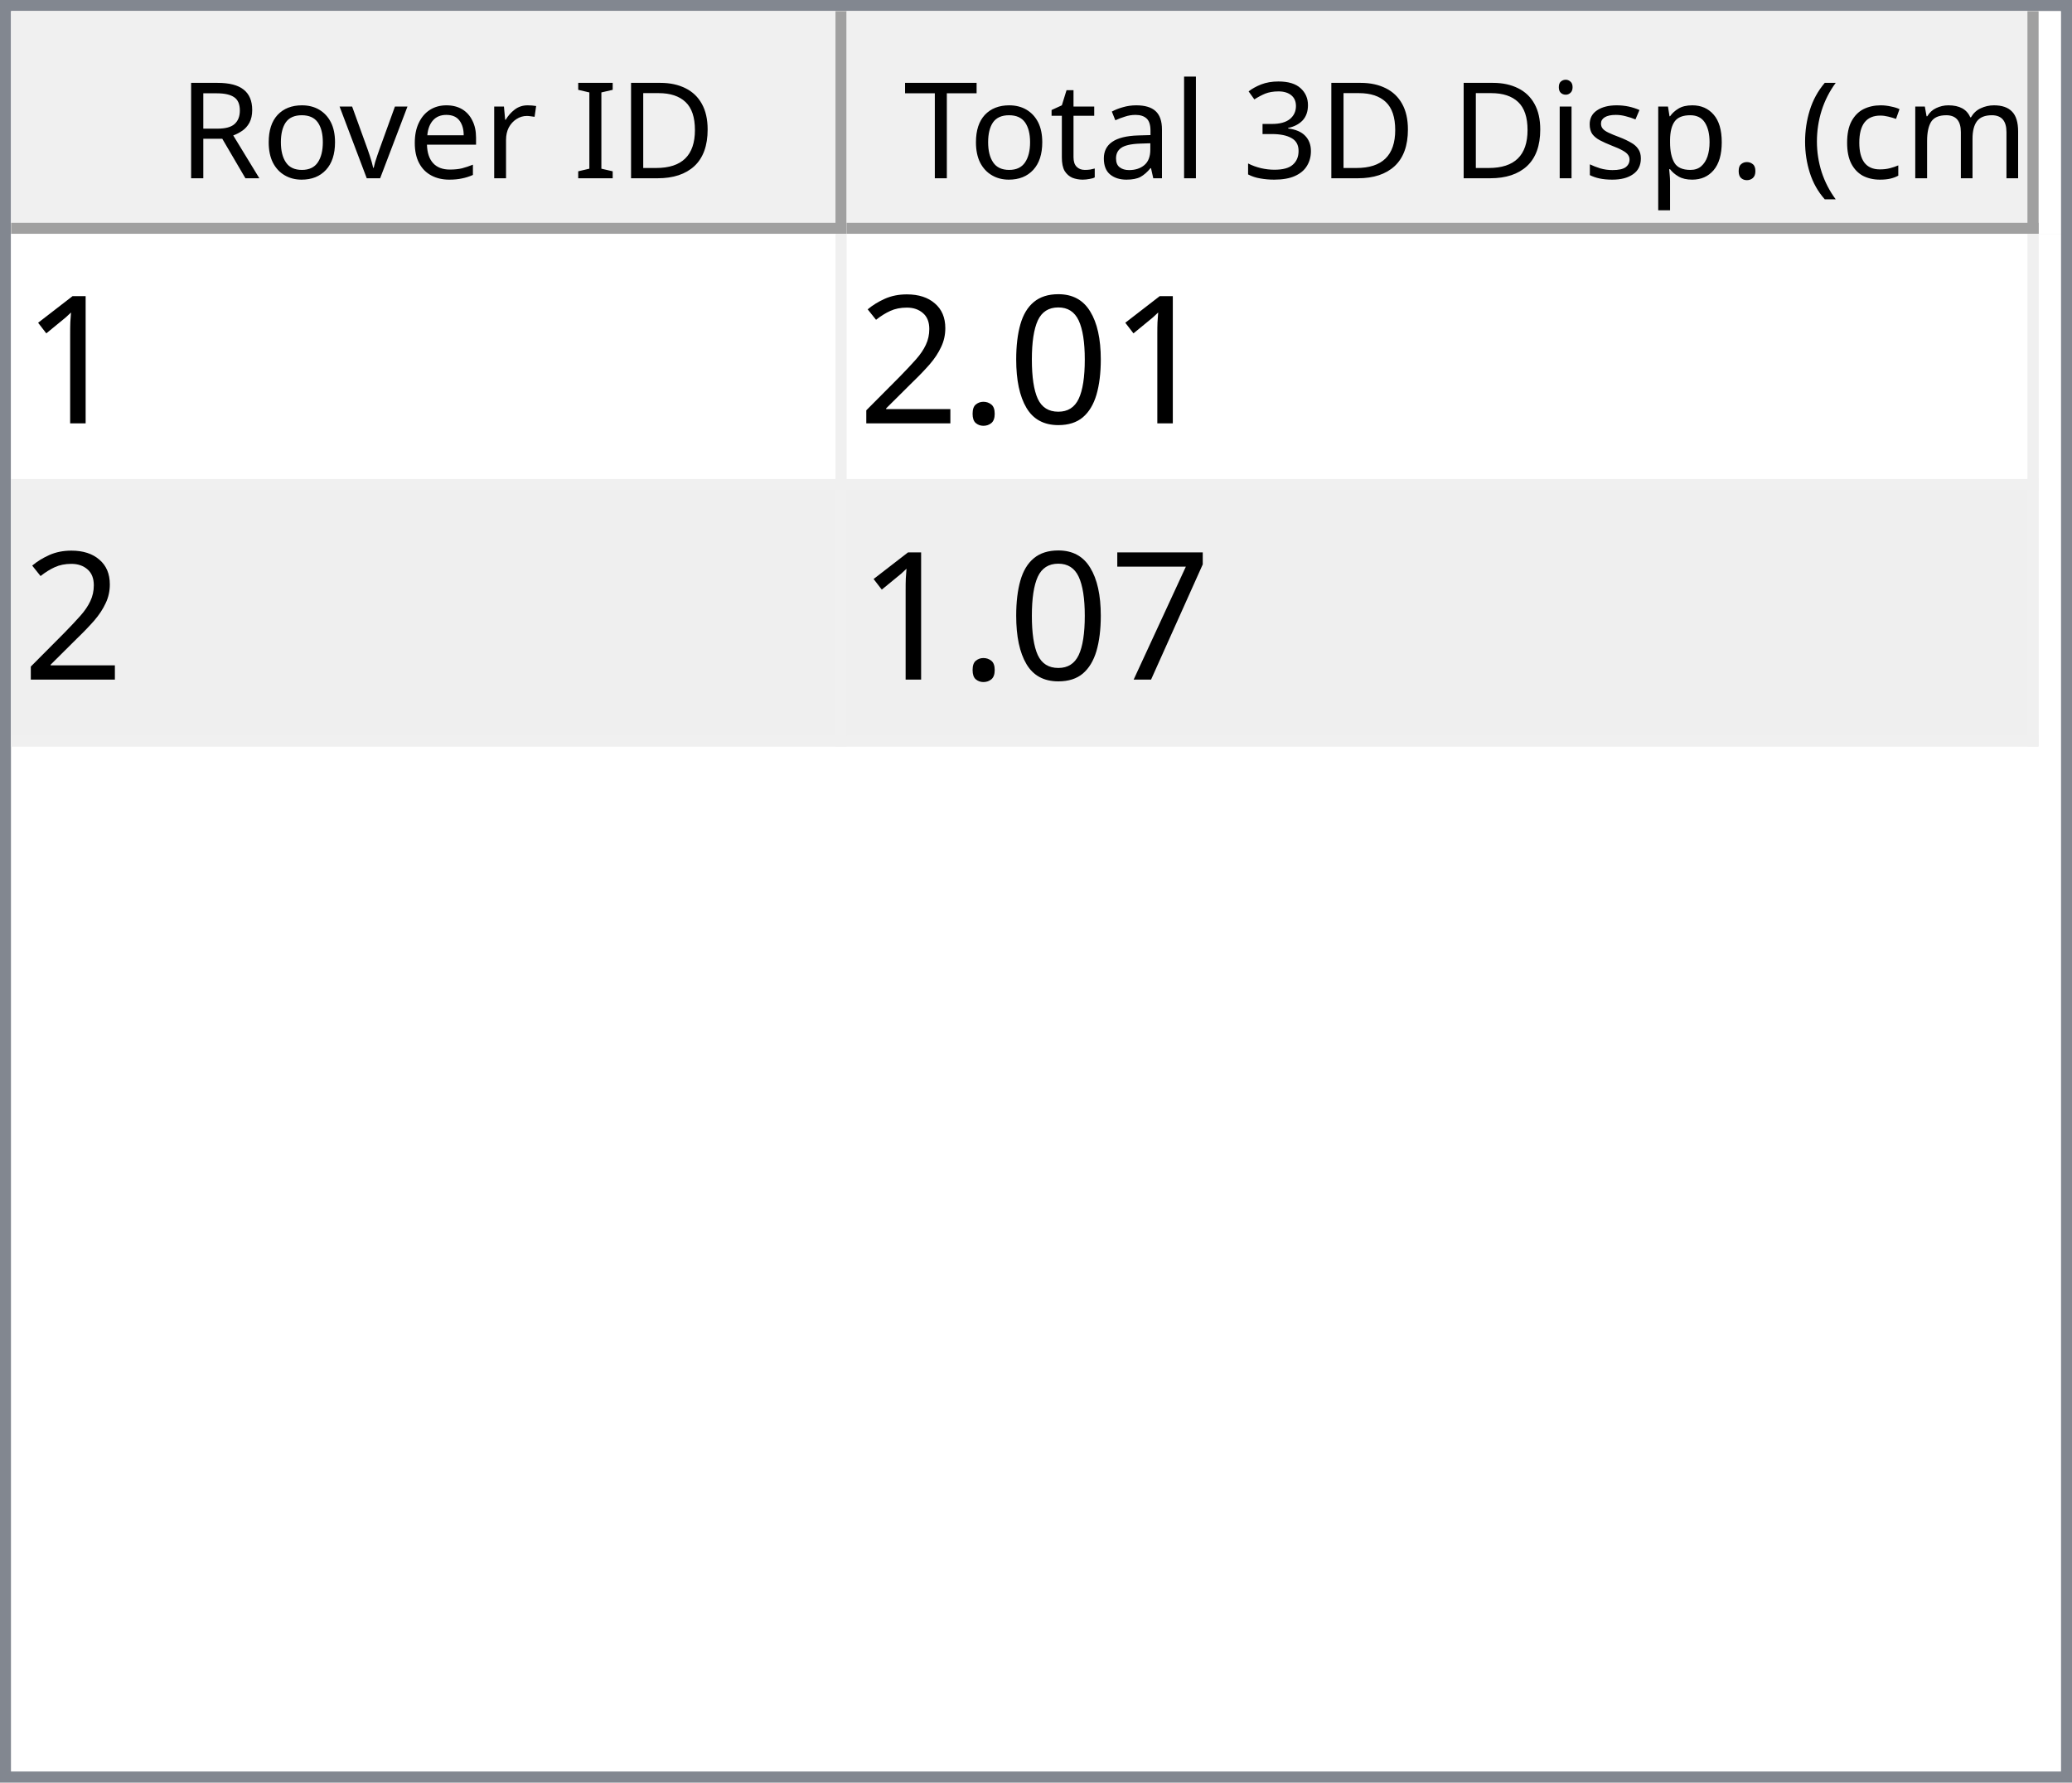
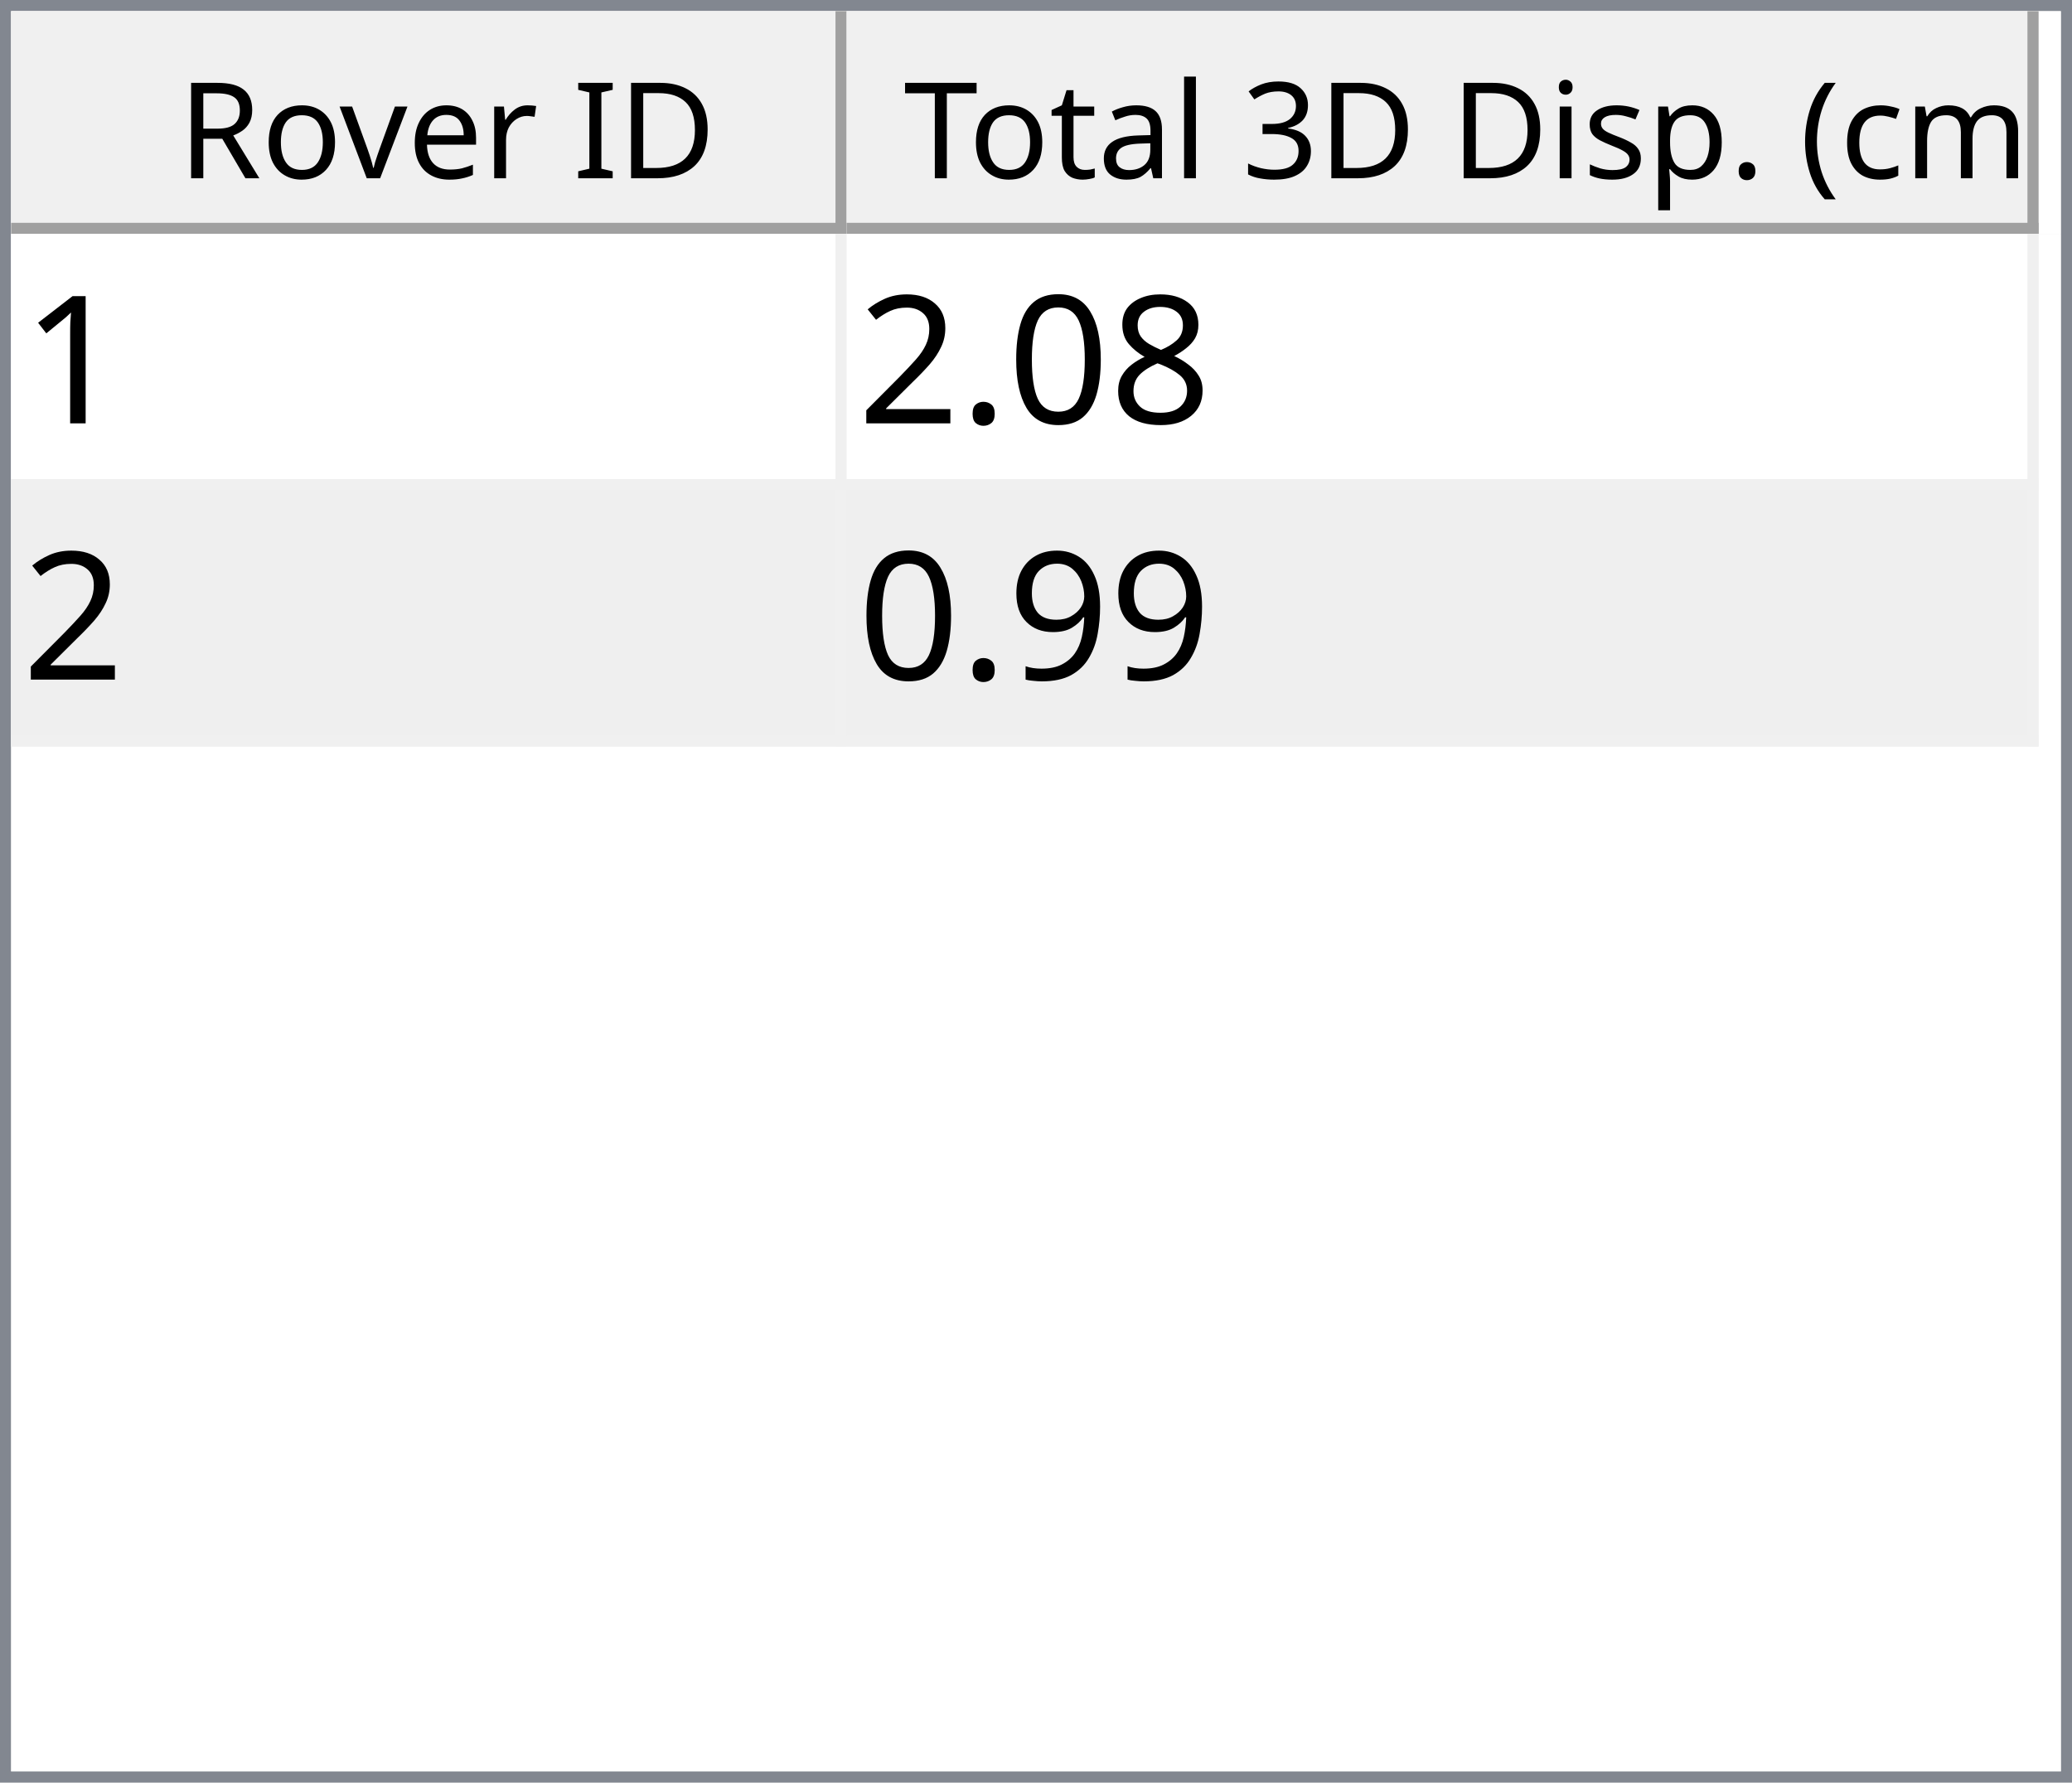
<svg xmlns="http://www.w3.org/2000/svg" style="fill-opacity:1; color-rendering:auto; color-interpolation:auto; text-rendering:auto; stroke:black; stroke-linecap:square; stroke-miterlimit:10; shape-rendering:auto; stroke-opacity:1; fill:black; stroke-dasharray:none; font-weight:normal; stroke-width:1; font-family:'Dialog'; font-style:normal; stroke-linejoin:miter; font-size:12px; stroke-dashoffset:0; image-rendering:auto;" width="186" height="160">
  <defs id="genericDefs" />
  <g>
    <defs id="defs1">
      <clipPath clipPathUnits="userSpaceOnUse" id="clipPath1">
        <path d="M0 0 L186 0 L186 160 L0 160 L0 0 Z" />
      </clipPath>
      <clipPath clipPathUnits="userSpaceOnUse" id="clipPath2">
        <path d="M0 0 L0 160 L186 160 L186 0 Z" />
      </clipPath>
      <clipPath clipPathUnits="userSpaceOnUse" id="clipPath3">
        <path d="M0 0 L0 20 L184 20 L184 0 Z" />
      </clipPath>
      <clipPath clipPathUnits="userSpaceOnUse" id="clipPath4">
        <path d="M0 0 L0 20 L75 20 L75 0 Z" />
      </clipPath>
      <clipPath clipPathUnits="userSpaceOnUse" id="clipPath5">
        <path d="M1 1 L1 19 L74 19 L74 1 Z" />
      </clipPath>
      <clipPath clipPathUnits="userSpaceOnUse" id="clipPath6">
        <path d="M0 0 L0 18 L73 18 L73 0 Z" />
      </clipPath>
      <clipPath clipPathUnits="userSpaceOnUse" id="clipPath7">
        <path d="M-0.5 -0.5 L-0.5 19.5 L74.5 19.5 L74.5 -0.5 Z" />
      </clipPath>
      <clipPath clipPathUnits="userSpaceOnUse" id="clipPath8">
        <path d="M0 0 L0 20 L107 20 L107 0 Z" />
      </clipPath>
      <clipPath clipPathUnits="userSpaceOnUse" id="clipPath9">
        <path d="M1 1 L1 19 L106 19 L106 1 Z" />
      </clipPath>
      <clipPath clipPathUnits="userSpaceOnUse" id="clipPath10">
        <path d="M0 0 L0 18 L105 18 L105 0 Z" />
      </clipPath>
      <clipPath clipPathUnits="userSpaceOnUse" id="clipPath11">
        <path d="M-0.5 -0.5 L-0.5 19.5 L106.5 19.5 L106.5 -0.5 Z" />
      </clipPath>
      <clipPath clipPathUnits="userSpaceOnUse" id="clipPath12">
        <path d="M0 0 L0 138 L184 138 L184 0 Z" />
      </clipPath>
      <clipPath clipPathUnits="userSpaceOnUse" id="clipPath13">
        <path d="M0 0 L0 46 L182 46 L182 0 Z" />
      </clipPath>
      <clipPath clipPathUnits="userSpaceOnUse" id="clipPath14">
        <path d="M-0.5 -0.5 L-0.5 45.5 L181.5 45.5 L181.5 -0.5 Z" />
      </clipPath>
      <clipPath clipPathUnits="userSpaceOnUse" id="clipPath15">
        <path d="M0 0 L0 22 L74 22 L74 0 Z" />
      </clipPath>
      <clipPath clipPathUnits="userSpaceOnUse" id="clipPath16">
        <path d="M0 0 L0 22 L106 22 L106 0 Z" />
      </clipPath>
      <font horiz-adv-x="64.551" id="font1">
        <font-face ascent="107.91" descent="25.098" units-per-em="100" style="font-style:normal; font-family:Segoe UI; font-weight:normal;" />
        <missing-glyph horiz-adv-x="64.551" d="M8.109 0 L8.109 68.266 L56.453 68.266 L56.453 0 L8.109 0 ZM15.328 7.234 L49.219 7.234 L49.219 61.031 L15.328 61.031 L15.328 7.234 Z" />
        <glyph unicode="D" horiz-adv-x="70.117" d="M9.188 0 L9.188 70.016 L28.516 70.016 Q65.531 70.016 65.531 35.891 Q65.531 19.672 55.25 9.836 Q44.969 0 27.734 0 L9.188 0 ZM17.391 62.594 L17.391 7.422 L27.828 7.422 Q41.609 7.422 49.273 14.797 Q56.938 22.172 56.938 35.688 Q56.938 62.594 28.328 62.594 L17.391 62.594 Z" />
        <glyph unicode="I" horiz-adv-x="26.611" d="M17.391 0 L9.188 0 L9.188 70.016 L17.391 70.016 L17.391 0 Z" />
        <glyph unicode=" " horiz-adv-x="27.393" d="" />
        <glyph unicode="r" horiz-adv-x="34.766" d="M34.188 41.891 Q32.078 43.5 28.125 43.5 Q23 43.5 19.555 38.672 Q16.109 33.844 16.109 25.484 L16.109 0 L8.109 0 L8.109 50 L16.109 50 L16.109 39.703 L16.312 39.703 Q18.016 44.969 21.531 47.922 Q25.047 50.875 29.391 50.875 Q32.516 50.875 34.188 50.203 L34.188 41.891 Z" />
        <glyph unicode="e" horiz-adv-x="52.295" d="M48.297 23 L12.984 23 Q13.188 14.656 17.484 10.109 Q21.781 5.562 29.297 5.562 Q37.75 5.562 44.828 11.141 L44.828 3.609 Q38.234 -1.172 27.391 -1.172 Q16.797 -1.172 10.742 5.641 Q4.688 12.453 4.688 24.812 Q4.688 36.469 11.305 43.82 Q17.922 51.172 27.734 51.172 Q37.547 51.172 42.922 44.828 Q48.297 38.484 48.297 27.203 L48.297 23 ZM40.094 29.781 Q40.047 36.719 36.75 40.578 Q33.453 44.438 27.594 44.438 Q21.922 44.438 17.969 40.383 Q14.016 36.328 13.094 29.781 L40.094 29.781 Z" />
        <glyph unicode="v" horiz-adv-x="47.9" d="M47.406 50 L27.484 0 L19.625 0 L0.688 50 L9.469 50 L22.172 13.672 Q23.578 9.672 23.922 6.688 L24.125 6.688 Q24.609 10.453 25.688 13.484 L38.969 50 L47.406 50 Z" />
        <glyph unicode="o" horiz-adv-x="58.594" d="M29 -1.172 Q17.922 -1.172 11.305 5.836 Q4.688 12.844 4.688 24.422 Q4.688 37.016 11.57 44.094 Q18.453 51.172 30.172 51.172 Q41.359 51.172 47.633 44.289 Q53.906 37.406 53.906 25.203 Q53.906 13.234 47.141 6.031 Q40.375 -1.172 29 -1.172 ZM29.594 44.438 Q21.875 44.438 17.383 39.188 Q12.891 33.938 12.891 24.703 Q12.891 15.828 17.43 10.695 Q21.969 5.562 29.594 5.562 Q37.359 5.562 41.531 10.594 Q45.703 15.625 45.703 24.906 Q45.703 34.281 41.531 39.359 Q37.359 44.438 29.594 44.438 Z" />
        <glyph unicode="R" horiz-adv-x="59.814" d="M59.375 0 L49.609 0 L37.891 19.625 Q36.281 22.359 34.766 24.289 Q33.25 26.219 31.664 27.438 Q30.078 28.656 28.25 29.219 Q26.422 29.781 24.125 29.781 L17.391 29.781 L17.391 0 L9.188 0 L9.188 70.016 L30.078 70.016 Q34.672 70.016 38.555 68.867 Q42.438 67.719 45.289 65.375 Q48.141 63.031 49.758 59.547 Q51.375 56.062 51.375 51.375 Q51.375 47.703 50.273 44.656 Q49.172 41.609 47.148 39.211 Q45.125 36.812 42.266 35.133 Q39.406 33.453 35.844 32.516 L35.844 32.328 Q37.594 31.547 38.891 30.547 Q40.188 29.547 41.359 28.18 Q42.531 26.812 43.68 25.078 Q44.828 23.344 46.234 21.047 L59.375 0 ZM17.391 62.594 L17.391 37.203 L28.516 37.203 Q31.594 37.203 34.203 38.133 Q36.812 39.062 38.719 40.797 Q40.625 42.531 41.703 45.047 Q42.781 47.562 42.781 50.688 Q42.781 56.297 39.141 59.445 Q35.5 62.594 28.609 62.594 L17.391 62.594 Z" />
        <glyph unicode=")" horiz-adv-x="30.176" d="M8.297 -15.922 L1.172 -15.922 Q16.406 2.344 16.406 26.812 Q16.406 51.469 1.078 70.016 L8.297 70.016 Q23.531 52.156 23.531 26.703 Q23.531 1.375 8.297 -15.922 Z" />
        <glyph unicode="m" horiz-adv-x="86.133" d="M79.109 0 L71.094 0 L71.094 28.719 Q71.094 37.016 68.531 40.727 Q65.969 44.438 59.906 44.438 Q54.781 44.438 51.195 39.75 Q47.609 35.062 47.609 28.516 L47.609 0 L39.594 0 L39.594 29.688 Q39.594 44.438 28.219 44.438 Q22.953 44.438 19.531 40.016 Q16.109 35.594 16.109 28.516 L16.109 0 L8.109 0 L8.109 50 L16.109 50 L16.109 42.094 L16.312 42.094 Q21.625 51.172 31.844 51.172 Q36.969 51.172 40.773 48.312 Q44.578 45.453 46 40.828 Q51.562 51.172 62.594 51.172 Q79.109 51.172 79.109 30.812 L79.109 0 Z" />
        <glyph unicode="c" horiz-adv-x="46.191" d="M42.188 2.297 Q36.422 -1.172 28.516 -1.172 Q17.828 -1.172 11.258 5.789 Q4.688 12.75 4.688 23.828 Q4.688 36.188 11.766 43.68 Q18.844 51.172 30.672 51.172 Q37.25 51.172 42.281 48.734 L42.281 40.531 Q36.719 44.438 30.375 44.438 Q22.703 44.438 17.797 38.945 Q12.891 33.453 12.891 24.516 Q12.891 15.719 17.508 10.641 Q22.125 5.562 29.891 5.562 Q36.422 5.562 42.188 9.906 L42.188 2.297 Z" />
        <glyph unicode="(" horiz-adv-x="30.176" d="M29.109 -15.922 L21.969 -15.922 Q6.844 1.375 6.844 26.703 Q6.844 52.156 21.969 70.016 L29.203 70.016 Q13.875 51.469 13.875 26.812 Q13.875 2.344 29.109 -15.922 Z" />
        <glyph unicode="." horiz-adv-x="21.68" d="M10.891 -1.078 Q8.641 -1.078 7.055 0.539 Q5.469 2.156 5.469 4.391 Q5.469 6.641 7.055 8.273 Q8.641 9.906 10.891 9.906 Q13.188 9.906 14.797 8.273 Q16.406 6.641 16.406 4.391 Q16.406 2.156 14.797 0.539 Q13.188 -1.078 10.891 -1.078 Z" />
        <glyph unicode="p" horiz-adv-x="58.789" d="M16.312 7.234 L16.109 7.234 L16.109 -23 L8.109 -23 L8.109 50 L16.109 50 L16.109 41.219 L16.312 41.219 Q22.219 51.172 33.594 51.172 Q43.266 51.172 48.688 44.461 Q54.109 37.75 54.109 26.469 Q54.109 13.922 48 6.375 Q41.891 -1.172 31.297 -1.172 Q21.578 -1.172 16.312 7.234 ZM16.109 27.391 L16.109 20.406 Q16.109 14.203 20.141 9.883 Q24.172 5.562 30.375 5.562 Q37.641 5.562 41.773 11.133 Q45.906 16.703 45.906 26.609 Q45.906 34.969 42.047 39.703 Q38.188 44.438 31.594 44.438 Q24.609 44.438 20.359 39.578 Q16.109 34.719 16.109 27.391 Z" />
        <glyph unicode="s" horiz-adv-x="42.432" d="M5.078 1.812 L5.078 10.406 Q11.625 5.562 19.484 5.562 Q30.031 5.562 30.031 12.594 Q30.031 14.594 29.125 15.992 Q28.219 17.391 26.68 18.461 Q25.141 19.531 23.07 20.383 Q21 21.234 18.609 22.172 Q15.281 23.484 12.766 24.828 Q10.25 26.172 8.57 27.859 Q6.891 29.547 6.031 31.695 Q5.172 33.844 5.172 36.719 Q5.172 40.234 6.789 42.945 Q8.406 45.656 11.086 47.484 Q13.766 49.312 17.211 50.242 Q20.656 51.172 24.312 51.172 Q30.812 51.172 35.938 48.922 L35.938 40.828 Q30.422 44.438 23.25 44.438 Q21 44.438 19.195 43.922 Q17.391 43.406 16.094 42.477 Q14.797 41.547 14.086 40.258 Q13.375 38.969 13.375 37.406 Q13.375 35.453 14.086 34.133 Q14.797 32.812 16.164 31.789 Q17.531 30.766 19.484 29.938 Q21.438 29.109 23.922 28.125 Q27.25 26.859 29.883 25.516 Q32.516 24.172 34.375 22.484 Q36.234 20.797 37.234 18.602 Q38.234 16.406 38.234 13.375 Q38.234 9.672 36.602 6.938 Q34.969 4.203 32.234 2.398 Q29.5 0.594 25.93 -0.289 Q22.359 -1.172 18.453 -1.172 Q10.75 -1.172 5.078 1.812 Z" />
        <glyph unicode="i" horiz-adv-x="24.219" d="M12.203 62.703 Q10.062 62.703 8.547 64.164 Q7.031 65.625 7.031 67.875 Q7.031 70.125 8.547 71.609 Q10.062 73.094 12.203 73.094 Q14.406 73.094 15.945 71.609 Q17.484 70.125 17.484 67.875 Q17.484 65.719 15.945 64.211 Q14.406 62.703 12.203 62.703 ZM16.109 0 L8.109 0 L8.109 50 L16.109 50 L16.109 0 Z" />
        <glyph unicode="3" horiz-adv-x="53.906" d="M46.531 19.828 Q46.531 15.094 44.75 11.211 Q42.969 7.328 39.719 4.57 Q36.469 1.812 31.93 0.297 Q27.391 -1.219 21.922 -1.219 Q11.922 -1.219 6 2.594 L6 11.188 Q13.094 5.609 22.219 5.609 Q25.875 5.609 28.828 6.539 Q31.781 7.469 33.906 9.227 Q36.031 10.984 37.18 13.477 Q38.328 15.969 38.328 19.094 Q38.328 32.812 18.797 32.812 L12.984 32.812 L12.984 39.594 L18.5 39.594 Q35.797 39.594 35.797 52.484 Q35.797 64.406 22.609 64.406 Q15.188 64.406 8.688 59.422 L8.688 67.188 Q15.375 71.188 24.609 71.188 Q29 71.188 32.57 69.969 Q36.141 68.75 38.68 66.555 Q41.219 64.359 42.609 61.281 Q44 58.203 44 54.5 Q44 40.672 30.031 36.719 L30.031 36.531 Q33.594 36.141 36.625 34.797 Q39.656 33.453 41.852 31.305 Q44.047 29.156 45.289 26.25 Q46.531 23.344 46.531 19.828 Z" />
        <glyph unicode="l" horiz-adv-x="24.219" d="M16.109 0 L8.109 0 L8.109 74.031 L16.109 74.031 L16.109 0 Z" />
        <glyph unicode="a" horiz-adv-x="50.879" d="M43.891 0 L35.891 0 L35.891 7.812 L35.688 7.812 Q30.469 -1.172 20.312 -1.172 Q12.844 -1.172 8.617 2.781 Q4.391 6.734 4.391 13.281 Q4.391 27.297 20.906 29.594 L35.891 31.688 Q35.891 44.438 25.594 44.438 Q16.547 44.438 9.281 38.281 L9.281 46.484 Q16.656 51.172 26.266 51.172 Q43.891 51.172 43.891 32.516 L43.891 0 ZM35.891 25.297 L23.828 23.641 Q18.266 22.859 15.43 20.875 Q12.594 18.891 12.594 13.875 Q12.594 10.203 15.211 7.883 Q17.828 5.562 22.172 5.562 Q28.125 5.562 32.008 9.742 Q35.891 13.922 35.891 20.312 L35.891 25.297 Z" />
        <glyph unicode="t" horiz-adv-x="33.887" d="M31.297 0.484 Q28.469 -1.078 23.828 -1.078 Q10.688 -1.078 10.688 13.578 L10.688 43.172 L2.094 43.172 L2.094 50 L10.688 50 L10.688 62.203 L18.703 64.797 L18.703 50 L31.297 50 L31.297 43.172 L18.703 43.172 L18.703 14.984 Q18.703 9.969 20.414 7.82 Q22.125 5.672 26.078 5.672 Q29.109 5.672 31.297 7.328 L31.297 0.484 Z" />
        <glyph unicode="T" horiz-adv-x="52.393" d="M50.594 62.594 L30.375 62.594 L30.375 0 L22.172 0 L22.172 62.594 L2 62.594 L2 70.016 L50.594 70.016 L50.594 62.594 Z" />
      </font>
      <font horiz-adv-x="75.0" id="font2">
        <font-face ascent="100.537" descent="21.973" units-per-em="100" style="font-style:normal; font-family:sans-serif; font-weight:normal;" />
        <missing-glyph horiz-adv-x="75.0" d="M12.5 0 L12.5 62.5 L62.5 62.5 L62.5 0 L12.5 0 ZM14.062 1.562 L60.938 1.562 L60.938 60.938 L14.062 60.938 L14.062 1.562 Z" />
        <glyph unicode="1" horiz-adv-x="55.615" d="M37.25 0 L28.469 0 L28.469 56 Q25.297 52.984 20.141 49.953 Q14.984 46.922 10.891 45.406 L10.891 53.906 Q18.266 57.375 23.781 62.305 Q29.297 67.234 31.594 71.875 L37.25 71.875 L37.25 0 Z" />
+         <glyph unicode="8" horiz-adv-x="55.615" d="M17.672 38.812 Q12.203 40.828 9.57 44.539 Q6.938 48.25 6.938 53.422 Q6.938 61.234 12.555 66.555 Q18.172 71.875 27.484 71.875 Q36.859 71.875 42.578 66.43 Q48.297 60.984 48.297 53.172 Q48.297 48.188 45.68 44.508 Q43.062 40.828 37.75 38.812 Q44.344 36.672 47.781 31.883 Q51.219 27.094 51.219 20.453 Q51.219 11.281 44.727 5.031 Q38.234 -1.219 27.641 -1.219 Q17.047 -1.219 10.547 5.055 Q4.047 11.328 4.047 20.703 Q4.047 27.688 7.594 32.398 Q11.141 37.109 17.672 38.812 ZM15.922 53.719 Q15.922 48.641 19.195 45.414 Q22.469 42.188 27.688 42.188 Q32.766 42.188 36.016 45.383 Q39.266 48.578 39.266 53.219 Q39.266 58.062 35.914 61.359 Q32.562 64.656 27.594 64.656 Q22.562 64.656 19.242 61.43 Q15.922 58.203 15.922 53.719 ZM13.094 20.656 Q13.094 16.891 14.875 13.375 Q16.656 9.859 20.172 7.93 Q23.688 6 27.734 6 Q34.031 6 38.133 10.055 Q42.234 14.109 42.234 20.359 Q42.234 26.703 38.016 30.859 Q33.797 35.016 27.438 35.016 Q21.234 35.016 17.164 30.914 Q13.094 26.812 13.094 20.656 Z" />
        <glyph unicode="0" horiz-adv-x="55.615" d="M4.156 35.297 Q4.156 48 6.766 55.742 Q9.375 63.484 14.523 67.68 Q19.672 71.875 27.484 71.875 Q33.25 71.875 37.594 69.555 Q41.938 67.234 44.773 62.867 Q47.609 58.5 49.219 52.227 Q50.828 45.953 50.828 35.297 Q50.828 22.703 48.242 14.969 Q45.656 7.234 40.508 3.008 Q35.359 -1.219 27.484 -1.219 Q17.141 -1.219 11.234 6.203 Q4.156 15.141 4.156 35.297 ZM13.188 35.297 Q13.188 17.672 17.312 11.836 Q21.438 6 27.484 6 Q33.547 6 37.672 11.859 Q41.797 17.719 41.797 35.297 Q41.797 52.984 37.672 58.789 Q33.547 64.594 27.391 64.594 Q21.344 64.594 17.719 59.469 Q13.188 52.938 13.188 35.297 Z" />
        <glyph unicode="." horiz-adv-x="27.783" d="M9.078 0 L9.078 10.016 L19.094 10.016 L19.094 0 L9.078 0 Z" />
        <glyph unicode="2" horiz-adv-x="55.615" d="M50.344 8.453 L50.344 0 L3.031 0 Q2.938 3.172 4.047 6.109 Q5.859 10.938 9.836 15.625 Q13.812 20.312 21.344 26.469 Q33.016 36.031 37.117 41.625 Q41.219 47.219 41.219 52.203 Q41.219 57.422 37.477 61.008 Q33.734 64.594 27.734 64.594 Q21.391 64.594 17.578 60.789 Q13.766 56.984 13.719 50.25 L4.688 51.172 Q5.609 61.281 11.664 66.578 Q17.719 71.875 27.938 71.875 Q38.234 71.875 44.242 66.164 Q50.25 60.453 50.25 52 Q50.25 47.703 48.492 43.555 Q46.734 39.406 42.656 34.812 Q38.578 30.219 29.109 22.219 Q21.188 15.578 18.945 13.211 Q16.703 10.844 15.234 8.453 L50.344 8.453 Z" />
-         <glyph unicode="7" horiz-adv-x="55.615" d="M4.734 62.203 L4.734 70.656 L51.078 70.656 L51.078 63.812 Q44.234 56.547 37.523 44.484 Q30.812 32.422 27.156 19.672 Q24.516 10.688 23.781 0 L14.75 0 Q14.891 8.453 18.062 20.414 Q21.234 32.375 27.172 43.484 Q33.109 54.594 39.797 62.203 L4.734 62.203 Z" />
+         <glyph unicode="9" horiz-adv-x="55.615" d="M5.469 16.547 L13.922 17.328 Q14.984 11.375 18.016 8.688 Q21.047 6 25.781 6 Q29.828 6 32.883 7.859 Q35.938 9.719 37.891 12.82 Q39.844 15.922 41.164 21.195 Q42.484 26.469 42.484 31.938 Q42.484 32.516 42.438 33.688 Q39.797 29.5 35.234 26.883 Q30.672 24.266 25.344 24.266 Q16.453 24.266 10.305 30.711 Q4.156 37.156 4.156 47.703 Q4.156 58.594 10.578 65.234 Q17 71.875 26.656 71.875 Q33.641 71.875 39.43 68.117 Q45.219 64.359 48.219 57.398 Q51.219 50.438 51.219 37.25 Q51.219 23.531 48.242 15.406 Q45.266 7.281 39.383 3.031 Q33.5 -1.219 25.594 -1.219 Q17.188 -1.219 11.867 3.445 Q6.547 8.109 5.469 16.547 ZM41.453 48.141 Q41.453 55.719 37.43 60.156 Q33.406 64.594 27.734 64.594 Q21.875 64.594 17.531 59.812 Q13.188 55.031 13.188 47.406 Q13.188 40.578 17.312 36.305 Q21.438 32.031 27.484 32.031 Q33.594 32.031 37.523 36.305 Q41.453 40.578 41.453 48.141 Z" />
      </font>
    </defs>
    <g style="fill:white; stroke:white;">
      <rect x="0" y="0" width="186" style="clip-path:url(#clipPath1); stroke:none;" height="160" />
    </g>
    <g style="fill:white; text-rendering:optimizeSpeed; color-rendering:optimizeSpeed; image-rendering:optimizeSpeed; shape-rendering:crispEdges; stroke:white; color-interpolation:sRGB;">
      <rect x="0" width="186" height="160" y="0" style="stroke:none;" />
      <path style="stroke:none;" d="M0 160 L186 160 L186 0 L0 0 Z" />
    </g>
    <g style="fill:rgb(240,240,240); font-family:'Segoe UI'; stroke:rgb(240,240,240);">
      <rect x="0" y="0" width="186" style="clip-path:url(#clipPath2); stroke:none;" height="160" />
    </g>
    <g style="fill:rgb(130,135,144); font-family:'Segoe UI'; stroke:rgb(130,135,144);">
      <path d="M0 0 L186 0 L186 160 L0 160 L0 0 ZM1 1 L185 1 L185 159 L1 159 L1 1 Z" style="fill-rule:evenodd; clip-path:url(#clipPath2); stroke:none;" />
    </g>
    <g style="fill:white; font-family:'Segoe UI'; stroke:white;" transform="translate(1,1)">
      <rect x="0" y="0" width="184" style="clip-path:url(#clipPath3); stroke:none;" height="20" />
    </g>
    <g style="fill:rgb(240,240,240); font-family:'Segoe UI'; stroke:rgb(240,240,240);" transform="translate(1,1)">
      <rect x="0" y="0" width="75" style="clip-path:url(#clipPath4); stroke:none;" height="20" />
    </g>
    <g style="font-family:'Segoe UI';" transform="translate(2,2)">
      <text x="14" xml:space="preserve" y="14" style="clip-path:url(#clipPath6); stroke:none;">Rover ID</text>
    </g>
    <g style="fill:rgb(160,160,160); font-family:'Segoe UI'; stroke:rgb(160,160,160); stroke-linejoin:bevel;" transform="translate(1.5,1.5)">
      <line x1="74" x2="74" y1="0" style="fill:none; clip-path:url(#clipPath7);" y2="19" />
    </g>
    <g style="fill:rgb(160,160,160); font-family:'Segoe UI'; stroke:rgb(160,160,160); stroke-linejoin:bevel;" transform="matrix(1,0,0,1,1,1) translate(0.5,0.5)">
      <line x1="0" x2="74" y1="19" style="fill:none; clip-path:url(#clipPath7);" y2="19" />
    </g>
    <g style="fill:rgb(240,240,240); font-family:'Segoe UI'; stroke:rgb(240,240,240);" transform="translate(76,1)">
      <rect x="0" y="0" width="107" style="clip-path:url(#clipPath8); stroke:none;" height="20" />
    </g>
    <g style="font-family:'Segoe UI';" transform="translate(77,2)">
      <text x="1" xml:space="preserve" y="14" style="clip-path:url(#clipPath10); stroke:none;"> Total 3D Disp. (cm)</text>
    </g>
    <g style="fill:rgb(160,160,160); font-family:'Segoe UI'; stroke:rgb(160,160,160); stroke-linejoin:bevel;" transform="translate(76.5,1.5)">
      <line x1="106" x2="106" y1="0" style="fill:none; clip-path:url(#clipPath11);" y2="19" />
    </g>
    <g style="fill:rgb(160,160,160); font-family:'Segoe UI'; stroke:rgb(160,160,160); stroke-linejoin:bevel;" transform="matrix(1,0,0,1,76,1) translate(0.5,0.5)">
      <line x1="0" x2="106" y1="19" style="fill:none; clip-path:url(#clipPath11);" y2="19" />
    </g>
    <g style="fill:white; font-family:'Segoe UI'; stroke:white;" transform="translate(1,21)">
      <rect x="0" y="0" width="184" style="clip-path:url(#clipPath12); stroke:none;" height="138" />
    </g>
    <g style="fill:rgb(240,240,240); font-size:16px; font-family:sans-serif; stroke:rgb(240,240,240);" transform="translate(1,21)">
      <rect x="0" y="0" width="182" style="clip-path:url(#clipPath13); stroke:none;" height="46" />
      <line transform="translate(0.5,0.5)" x1="0" x2="181" y1="22" style="clip-path:url(#clipPath14); fill:none; stroke-linejoin:bevel;" y2="22" />
    </g>
    <g transform="matrix(1,0,0,1,1,21) translate(0.5,0.5)" style="fill:rgb(240,240,240); font-size:16px; font-family:sans-serif; stroke:rgb(240,240,240); stroke-linejoin:bevel;">
      <line x1="0" x2="181" y1="45" style="fill:none; clip-path:url(#clipPath14);" y2="45" />
    </g>
    <g transform="matrix(1,0,0,1,1,21) translate(0.5,0.5)" style="fill:rgb(240,240,240); font-size:16px; font-family:sans-serif; stroke:rgb(240,240,240); stroke-linejoin:bevel;">
      <line x1="74" x2="74" y1="0" style="fill:none; clip-path:url(#clipPath14);" y2="45" />
    </g>
    <g transform="matrix(1,0,0,1,1,21) translate(0.5,0.5)" style="fill:rgb(240,240,240); font-size:16px; font-family:sans-serif; stroke:rgb(240,240,240); stroke-linejoin:bevel;">
      <line x1="181" x2="181" y1="0" style="fill:none; clip-path:url(#clipPath14);" y2="45" />
    </g>
    <g style="fill:white; font-size:16px; font-family:sans-serif; stroke:white;" transform="matrix(1,0,0,1,1,21)">
      <rect x="0" y="0" width="74" style="clip-path:url(#clipPath15); stroke:none;" height="22" />
      <text x="1" y="17" style="fill:black; clip-path:url(#clipPath15); stroke:none;" xml:space="preserve">1</text>
    </g>
    <g style="fill:white; font-size:16px; font-family:sans-serif; stroke:white;" transform="matrix(1,0,0,1,1,21) translate(75,0)">
      <rect x="0" y="0" width="106" style="clip-path:url(#clipPath16); stroke:none;" height="22" />
-       <text x="1" y="17" style="fill:black; clip-path:url(#clipPath16); stroke:none;" xml:space="preserve">2.01</text>
+       <text x="1" y="17" style="fill:black; clip-path:url(#clipPath16); stroke:none;" xml:space="preserve">2.08</text>
    </g>
    <g style="fill:rgb(239,239,239); font-size:16px; font-family:sans-serif; stroke:rgb(239,239,239);" transform="matrix(1,0,0,1,1,21) translate(0,23)">
      <rect x="0" y="0" width="74" style="clip-path:url(#clipPath15); stroke:none;" height="22" />
      <text x="1" y="17" style="fill:black; clip-path:url(#clipPath15); stroke:none;" xml:space="preserve">2</text>
    </g>
    <g style="fill:rgb(239,239,239); font-size:16px; font-family:sans-serif; stroke:rgb(239,239,239);" transform="matrix(1,0,0,1,1,21) translate(75,23)">
      <rect x="0" y="0" width="106" style="clip-path:url(#clipPath16); stroke:none;" height="22" />
-       <text x="1" y="17" style="fill:black; clip-path:url(#clipPath16); stroke:none;" xml:space="preserve">1.07</text>
+       <text x="1" y="17" style="fill:black; clip-path:url(#clipPath16); stroke:none;" xml:space="preserve">0.99</text>
    </g>
  </g>
</svg>
